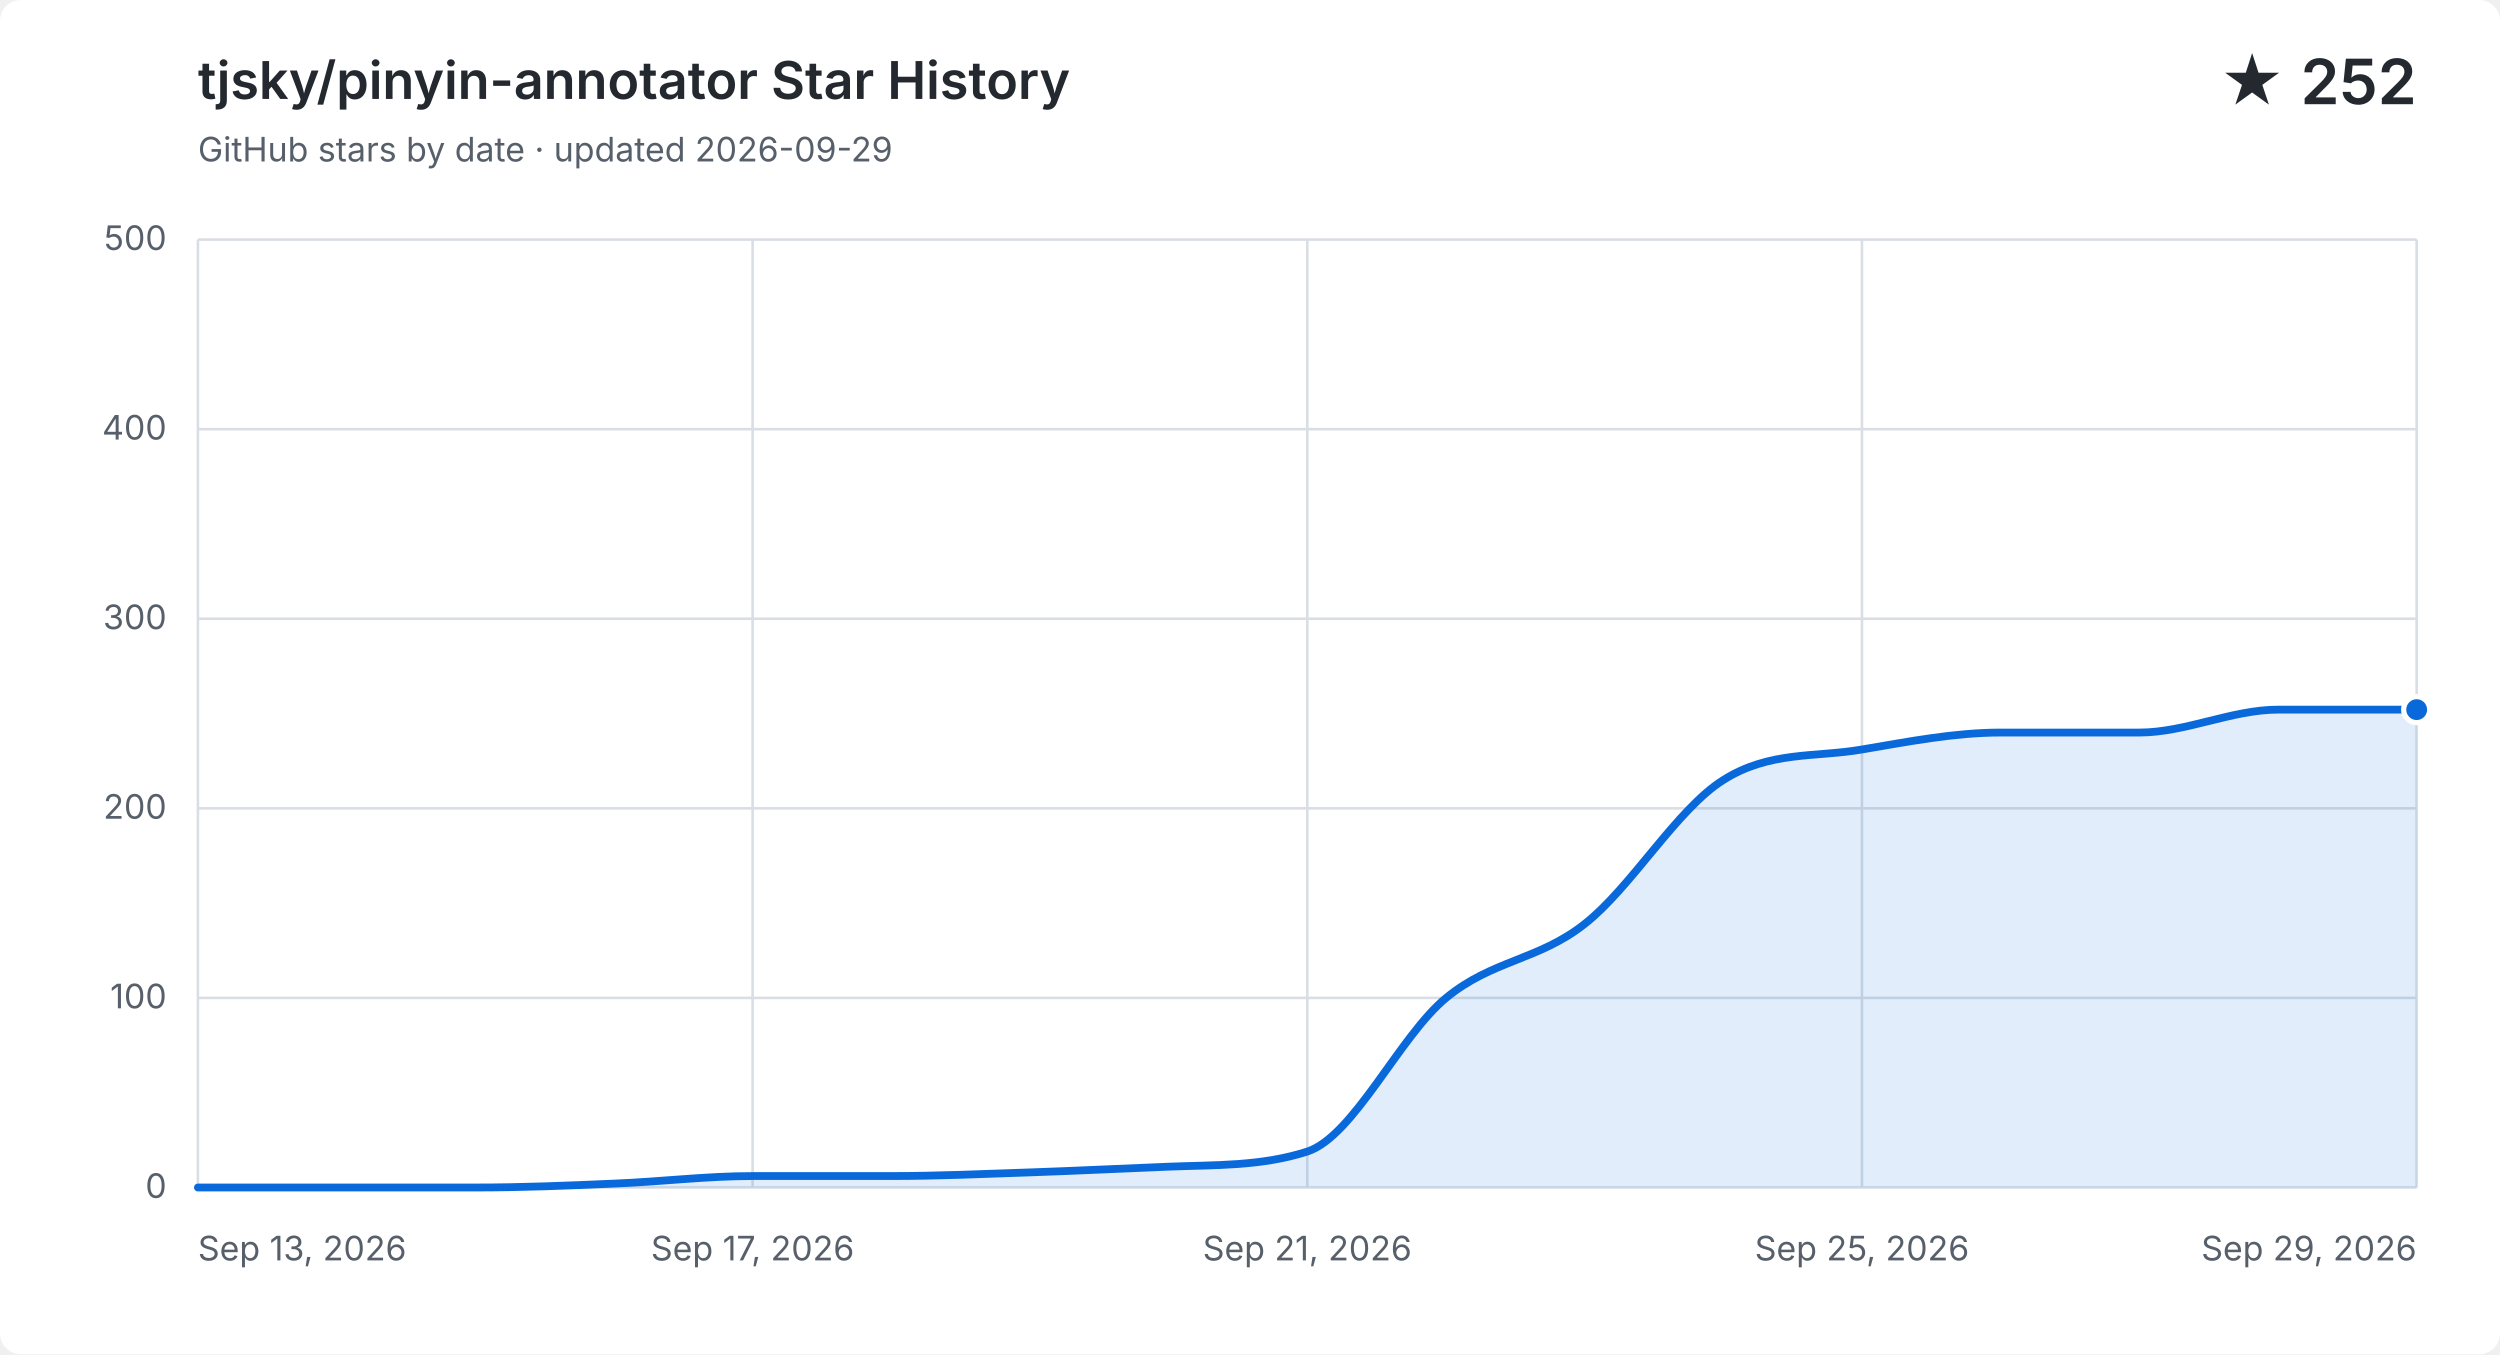
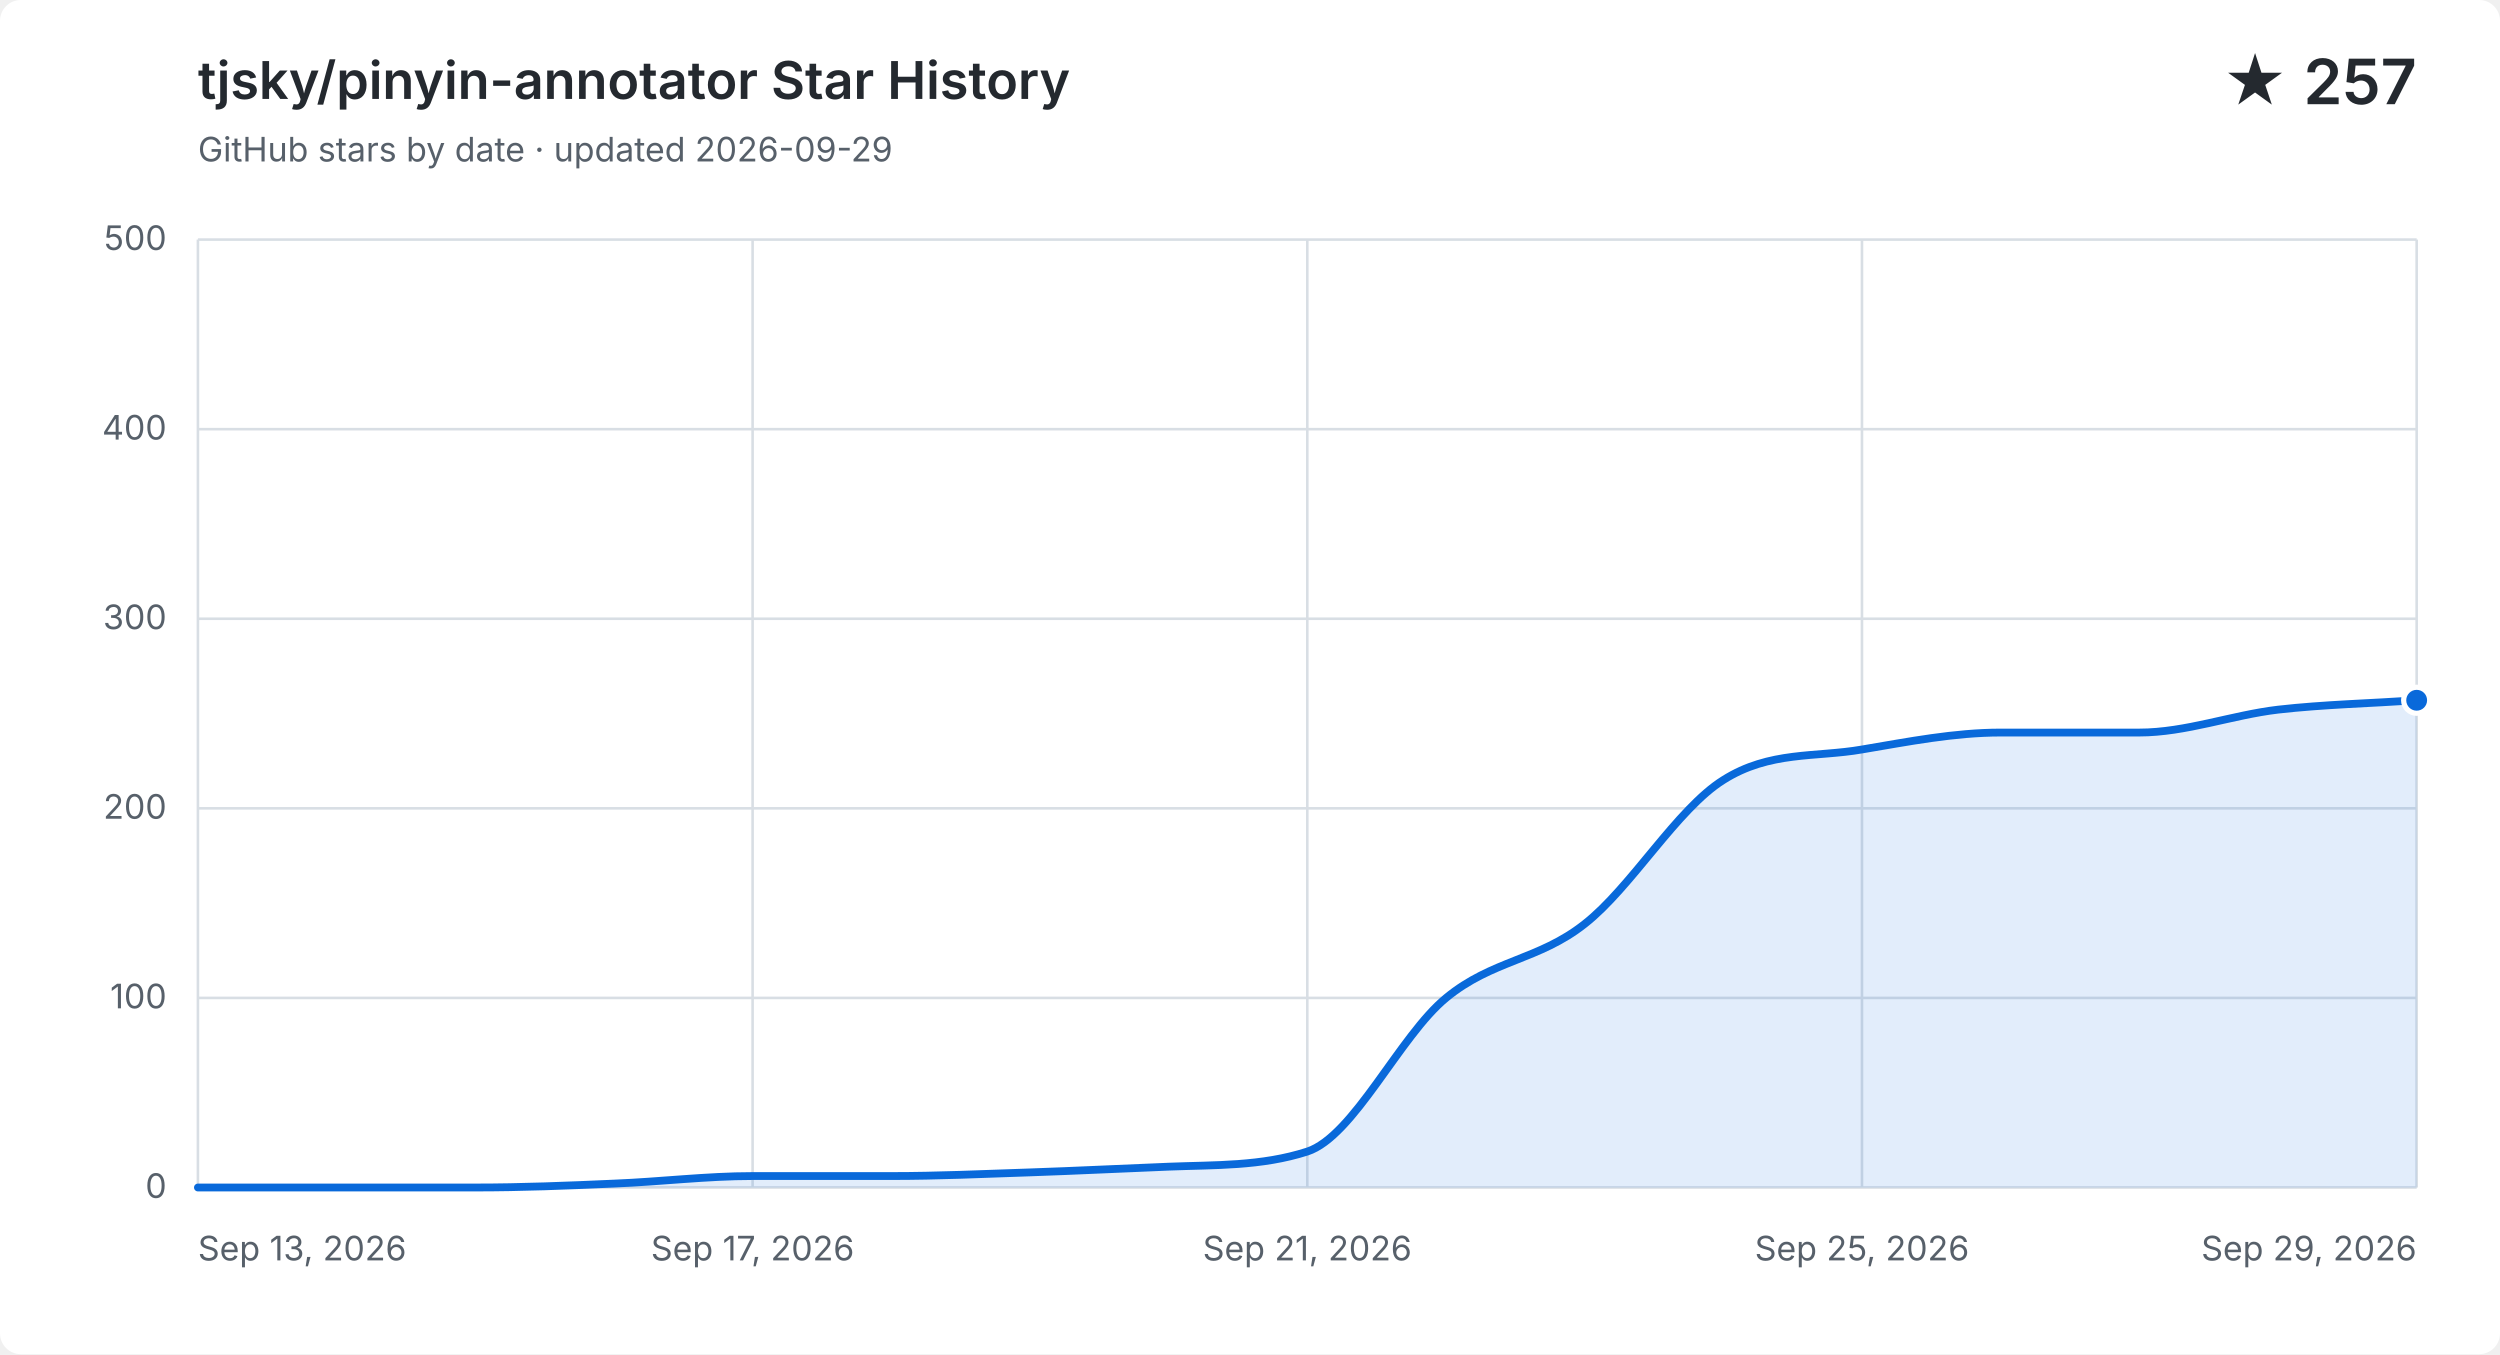
<svg xmlns="http://www.w3.org/2000/svg" width="960" height="520" viewBox="0 0 960 520" role="img" aria-labelledby="title description">
  <style>
    .background { fill: #ffffff; }
    .grid { fill: none; stroke: #d8dee4; stroke-width: 1; }
    .label, .subtitle { fill: #57606a; font: 13px -apple-system, BlinkMacSystemFont, "Segoe UI", sans-serif; }
    .heading, .value { fill: #24292f; font-family: -apple-system, BlinkMacSystemFont, "Segoe UI", sans-serif; }
    .heading { font-size: 20px; font-weight: 600; }
    .value { font-size: 24px; font-weight: 600; }
    .area { fill: #0969da; opacity: .12; }
    .line { fill: none; stroke: #0969da; stroke-linecap: round; stroke-linejoin: round; stroke-width: 3; }
    .point { fill: #0969da; stroke: #ffffff; stroke-width: 2; }
    @media (prefers-color-scheme: dark) {
      .background { fill: #0d1117; }
      .grid { stroke: #30363d; }
      .label, .subtitle { fill: #8b949e; }
      .heading, .value { fill: #f0f6fc; }
      .area { fill: #58a6ff; }
      .line { stroke: #58a6ff; }
      .point { fill: #58a6ff; stroke: #0d1117; }
    }
  </style>
  <rect class="background" width="960" height="520" rx="8" />
  <text class="heading" x="76" y="38">tjsky/pinyin-annotator Star History</text>
  <text class="subtitle" x="76" y="62">GitHub stars by date · updated 2026-09-29</text>
-   <text class="value" x="928" y="40" text-anchor="end">★ 252</text>
+   <text class="value" x="928" y="40" text-anchor="end">★ 257</text>
  <path class="grid" d="M 76 456.0 H 928" />
  <text class="label" x="64" y="460.0" text-anchor="end">0</text>
  <path class="grid" d="M 76 383.2 H 928" />
  <text class="label" x="64" y="387.2" text-anchor="end">100</text>
  <path class="grid" d="M 76 310.4 H 928" />
  <text class="label" x="64" y="314.4" text-anchor="end">200</text>
  <path class="grid" d="M 76 237.6 H 928" />
  <text class="label" x="64" y="241.6" text-anchor="end">300</text>
  <path class="grid" d="M 76 164.8 H 928" />
  <text class="label" x="64" y="168.8" text-anchor="end">400</text>
  <path class="grid" d="M 76 92.0 H 928" />
  <text class="label" x="64" y="96.0" text-anchor="end">500</text>
  <path class="grid" d="M 76.0 92 V 456" />
  <text class="label" x="76.0" y="484" text-anchor="start">Sep 13, 2026</text>
  <path class="grid" d="M 289.0 92 V 456" />
  <text class="label" x="289.0" y="484" text-anchor="middle">Sep 17, 2026</text>
  <path class="grid" d="M 502.0 92 V 456" />
  <text class="label" x="502.0" y="484" text-anchor="middle">Sep 21, 2026</text>
  <path class="grid" d="M 715.0 92 V 456" />
  <text class="label" x="715.0" y="484" text-anchor="middle">Sep 25, 2026</text>
  <path class="grid" d="M 928.0 92 V 456" />
  <text class="label" x="928.0" y="484" text-anchor="end">Sep 29, 2026</text>
-   <path class="area" d="M 76.0 456.0 C 93.8 456.0, 111.5 456.0, 129.3 456.0 C 147.0 456.0, 164.8 456.0, 182.5 456.0 C 200.3 456.0, 218.0 455.3, 235.8 454.5 C 253.5 453.8, 271.3 451.6, 289.0 451.6 C 306.8 451.6, 324.5 451.6, 342.3 451.6 C 360.0 451.6, 377.8 450.8, 395.5 450.2 C 413.3 449.6, 431.0 448.7, 448.8 448.0 C 466.5 447.3, 484.3 447.9, 502.0 442.2 C 519.8 436.4, 537.5 397.8, 555.3 383.2 C 573.0 368.6, 590.8 368.8, 608.5 354.8 C 626.3 340.9, 644.0 310.6, 661.8 299.5 C 679.5 288.3, 697.3 290.9, 715.0 287.8 C 732.8 284.8, 750.5 281.3, 768.3 281.3 C 786.0 281.3, 803.8 281.3, 821.5 281.3 C 839.3 281.3, 857.0 272.5, 874.8 272.5 C 892.5 272.5, 910.3 272.5, 928.0 272.5 V 456 H 76.0 Z" />
-   <path class="line" d="M 76.0 456.0 C 93.8 456.0, 111.5 456.0, 129.3 456.0 C 147.0 456.0, 164.8 456.0, 182.5 456.0 C 200.3 456.0, 218.0 455.3, 235.8 454.5 C 253.5 453.8, 271.3 451.6, 289.0 451.6 C 306.8 451.6, 324.5 451.6, 342.3 451.6 C 360.0 451.6, 377.8 450.8, 395.5 450.2 C 413.3 449.6, 431.0 448.7, 448.8 448.0 C 466.5 447.3, 484.3 447.9, 502.0 442.2 C 519.8 436.4, 537.5 397.8, 555.3 383.2 C 573.0 368.6, 590.8 368.8, 608.5 354.8 C 626.3 340.9, 644.0 310.6, 661.8 299.5 C 679.5 288.3, 697.3 290.9, 715.0 287.8 C 732.8 284.8, 750.5 281.3, 768.3 281.3 C 786.0 281.3, 803.8 281.3, 821.5 281.3 C 839.3 281.3, 857.0 272.5, 874.8 272.5 C 892.5 272.5, 910.3 272.5, 928.0 272.5" />
-   <circle class="point" cx="928.0" cy="272.5" r="5" />
+   <path class="area" d="M 76.0 456.0 C 93.8 456.0, 111.5 456.0, 129.3 456.0 C 147.0 456.0, 164.8 456.0, 182.5 456.0 C 200.3 456.0, 218.0 455.3, 235.8 454.5 C 253.5 453.8, 271.3 451.6, 289.0 451.6 C 306.8 451.6, 324.5 451.6, 342.3 451.6 C 360.0 451.6, 377.8 450.8, 395.5 450.2 C 413.3 449.6, 431.0 448.7, 448.8 448.0 C 466.5 447.3, 484.3 447.9, 502.0 442.2 C 519.8 436.4, 537.5 397.8, 555.3 383.2 C 573.0 368.6, 590.8 368.8, 608.5 354.8 C 626.3 340.9, 644.0 310.6, 661.8 299.5 C 679.5 288.3, 697.3 290.9, 715.0 287.8 C 732.8 284.8, 750.5 281.3, 768.3 281.3 C 786.0 281.3, 803.8 281.3, 821.5 281.3 C 839.3 281.3, 857.0 274.6, 874.8 272.5 C 892.5 270.5, 910.3 270.1, 928.0 268.9 V 456 H 76.0 Z" />
+   <path class="line" d="M 76.0 456.0 C 93.8 456.0, 111.5 456.0, 129.3 456.0 C 147.0 456.0, 164.8 456.0, 182.5 456.0 C 200.3 456.0, 218.0 455.3, 235.8 454.5 C 253.5 453.8, 271.3 451.6, 289.0 451.6 C 306.8 451.6, 324.5 451.6, 342.3 451.6 C 360.0 451.6, 377.8 450.8, 395.5 450.2 C 413.3 449.6, 431.0 448.7, 448.8 448.0 C 466.5 447.3, 484.3 447.9, 502.0 442.2 C 519.8 436.4, 537.5 397.8, 555.3 383.2 C 573.0 368.6, 590.8 368.8, 608.5 354.8 C 626.3 340.9, 644.0 310.6, 661.8 299.5 C 679.5 288.3, 697.3 290.9, 715.0 287.8 C 732.8 284.8, 750.5 281.3, 768.3 281.3 C 786.0 281.3, 803.8 281.3, 821.5 281.3 C 839.3 281.3, 857.0 274.6, 874.8 272.5 C 892.5 270.5, 910.3 270.1, 928.0 268.9" />
+   <circle class="point" cx="928.0" cy="268.9" r="5" />
</svg>
